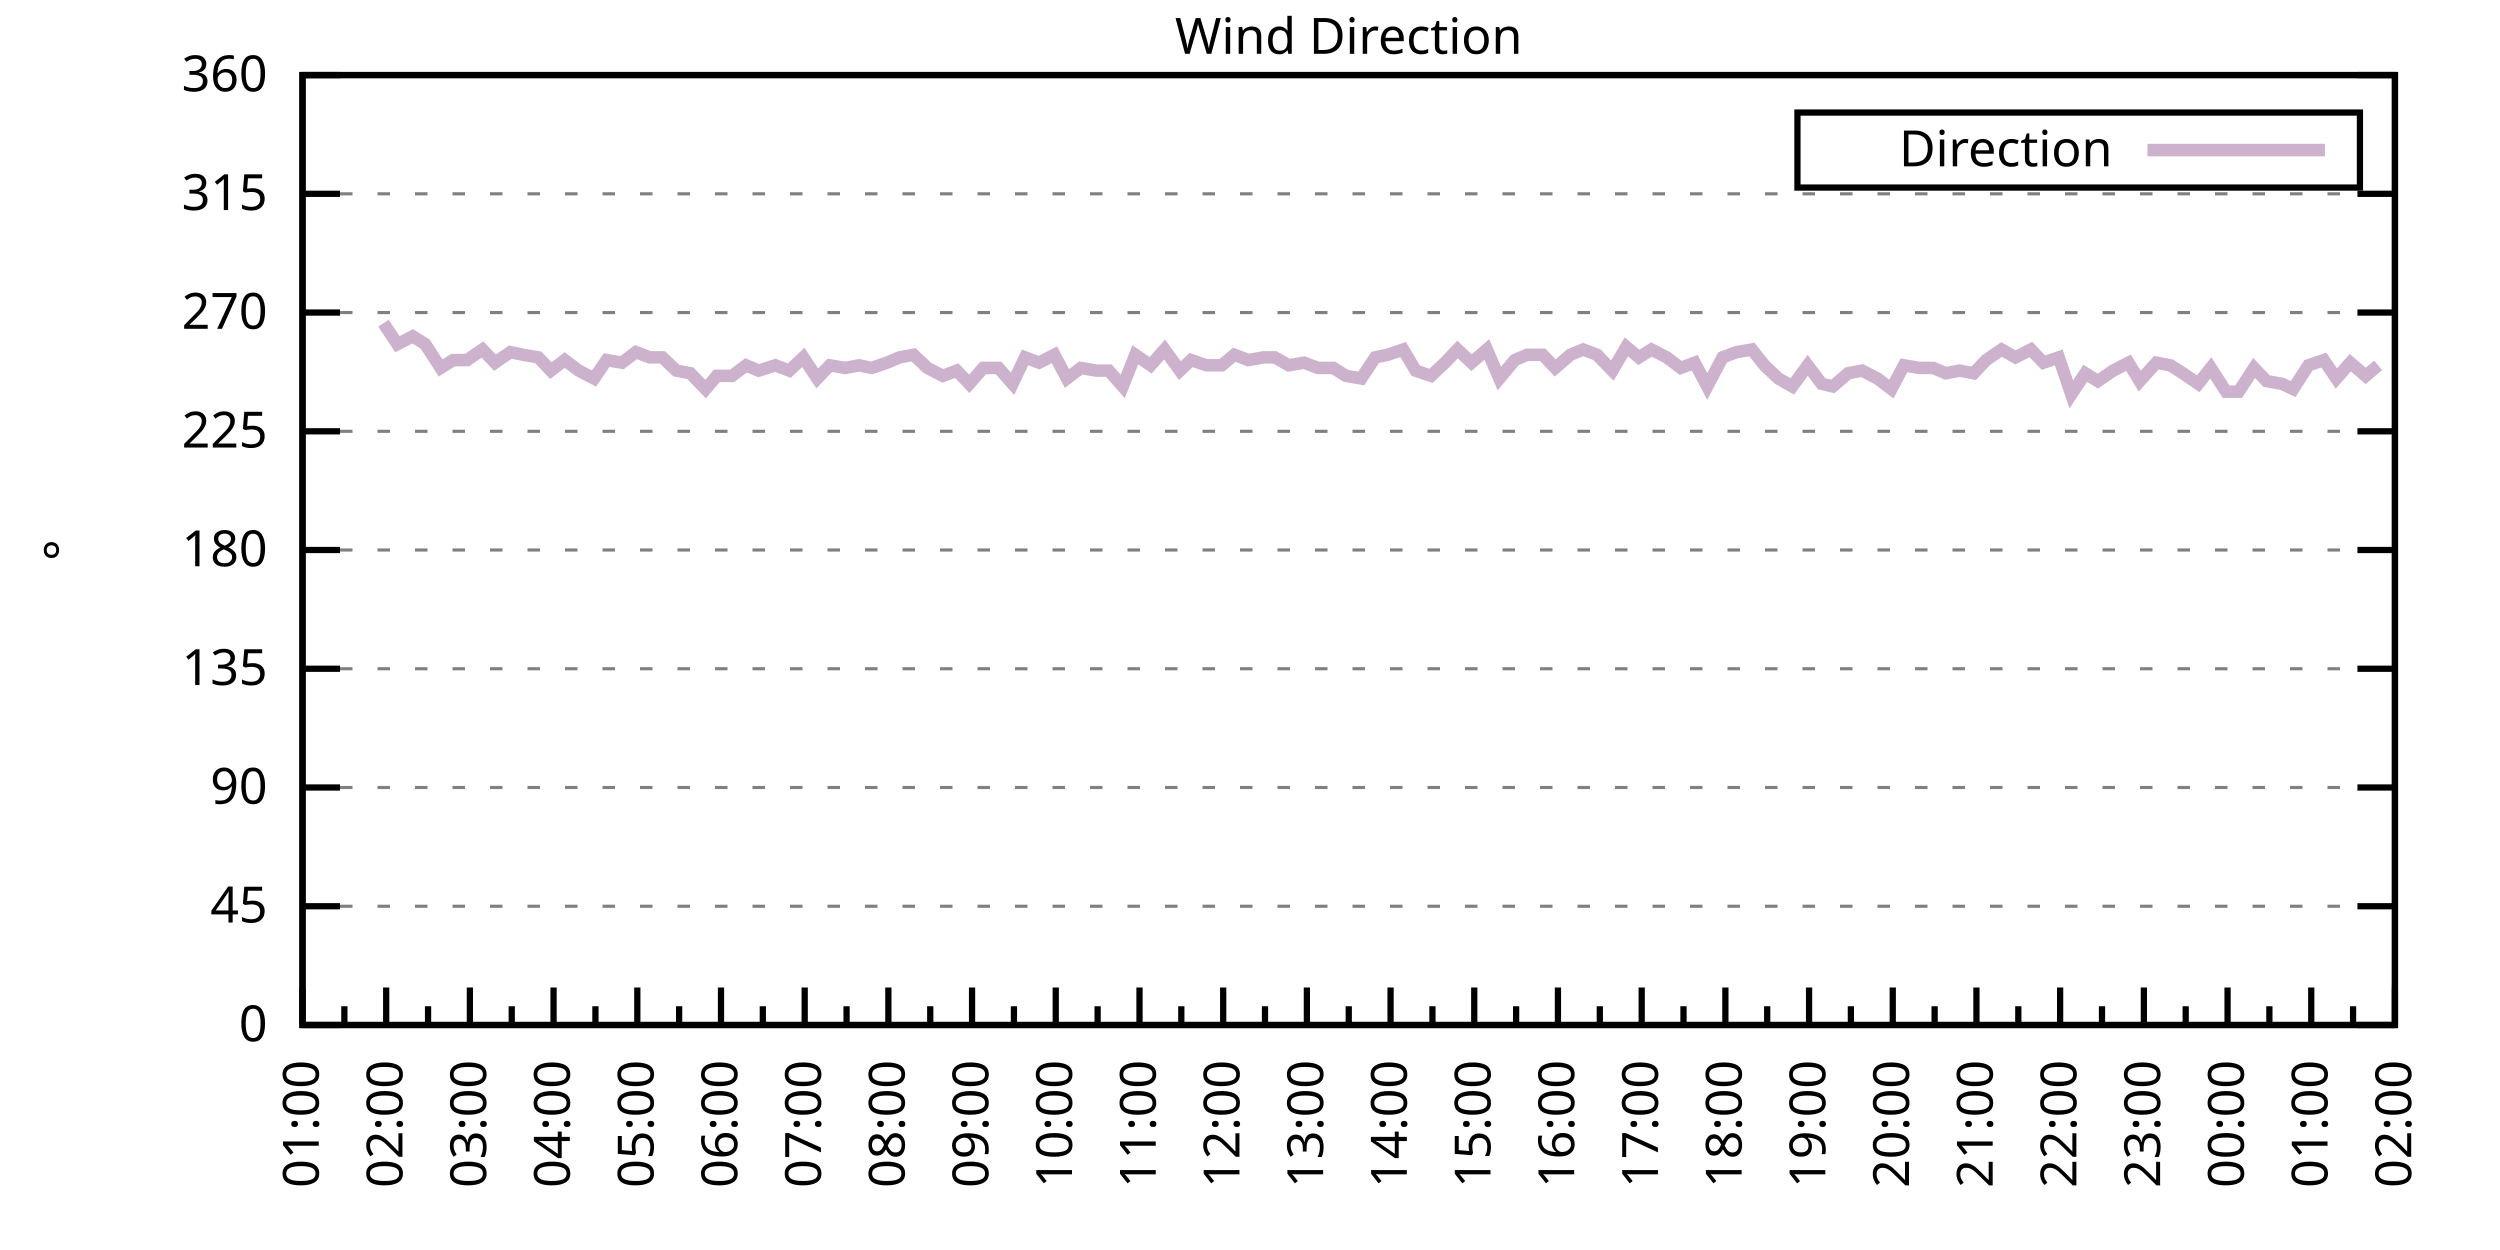
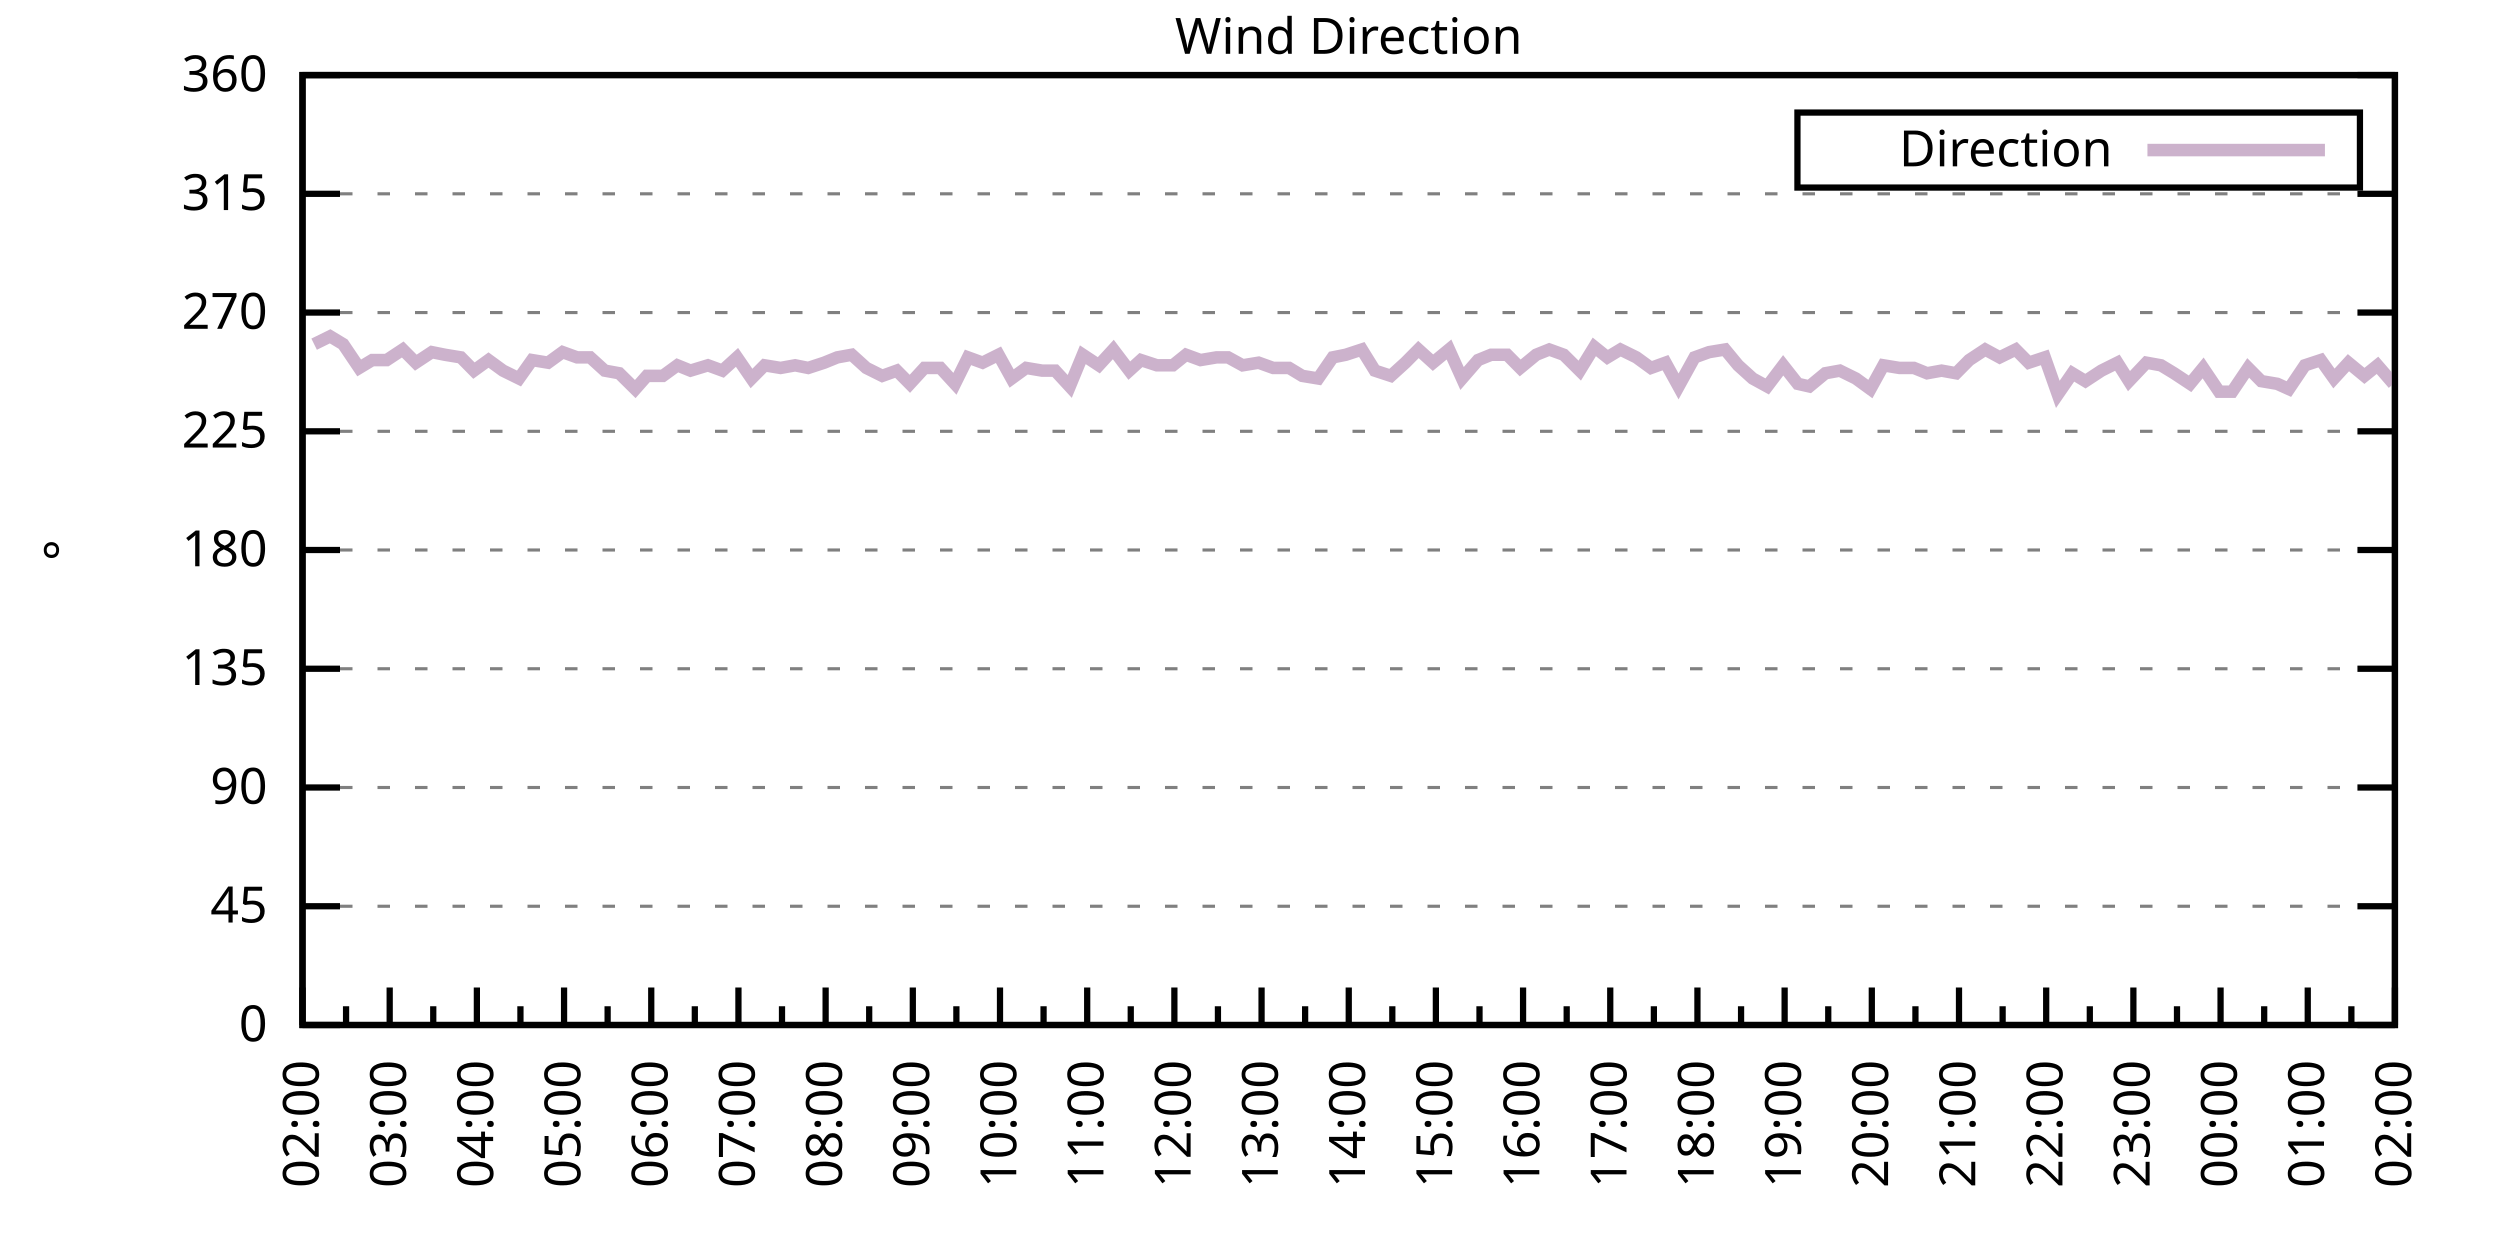
<svg xmlns="http://www.w3.org/2000/svg" xmlns:xlink="http://www.w3.org/1999/xlink" width="400" height="200" viewBox="0 0 400 200">
  <g id="gnuplot_canvas">
    <rect x="0" y="0" width="400" height="200" fill="none" />
    <defs>
      <circle id="gpDot" r="0.5" stroke-width="0.5" stroke="currentColor" />
      <path id="gpPt0" stroke-width="0.333" stroke="currentColor" d="M-1,0 h2 M0,-1 v2" />
      <path id="gpPt1" stroke-width="0.333" stroke="currentColor" d="M-1,-1 L1,1 M1,-1 L-1,1" />
      <path id="gpPt2" stroke-width="0.333" stroke="currentColor" d="M-1,0 L1,0 M0,-1 L0,1 M-1,-1 L1,1 M-1,1 L1,-1" />
      <rect id="gpPt3" stroke-width="0.333" stroke="currentColor" x="-1" y="-1" width="2" height="2" />
      <rect id="gpPt4" stroke-width="0.333" stroke="currentColor" fill="currentColor" x="-1" y="-1" width="2" height="2" />
      <circle id="gpPt5" stroke-width="0.333" stroke="currentColor" cx="0" cy="0" r="1" />
      <use xlink:href="#gpPt5" id="gpPt6" fill="currentColor" stroke="none" />
      <path id="gpPt7" stroke-width="0.333" stroke="currentColor" d="M0,-1.33 L-1.33,0.67 L1.33,0.67 z" />
      <use xlink:href="#gpPt7" id="gpPt8" fill="currentColor" stroke="none" />
      <use xlink:href="#gpPt7" id="gpPt9" stroke="currentColor" transform="rotate(180)" />
      <use xlink:href="#gpPt9" id="gpPt10" fill="currentColor" stroke="none" />
      <use xlink:href="#gpPt3" id="gpPt11" stroke="currentColor" transform="rotate(45)" />
      <use xlink:href="#gpPt11" id="gpPt12" fill="currentColor" stroke="none" />
      <path id="gpPt13" stroke-width="0.333" stroke="currentColor" d="M0,1.330 L1.265,0.411 L0.782,-1.067 L-0.782,-1.076 L-1.265,0.411 z" />
      <use xlink:href="#gpPt13" id="gpPt14" fill="currentColor" stroke="none" />
      <filter id="textbox" filterUnits="objectBoundingBox" x="0" y="0" height="1" width="1">
        <feFlood flood-color="white" flood-opacity="1" result="bgnd" />
        <feComposite in="SourceGraphic" in2="bgnd" operator="atop" />
      </filter>
      <filter id="greybox" filterUnits="objectBoundingBox" x="0" y="0" height="1" width="1">
        <feFlood flood-color="lightgrey" flood-opacity="1" result="grey" />
        <feComposite in="SourceGraphic" in2="grey" operator="atop" />
      </filter>
    </defs>
    <g fill="none" color="white" stroke="currentColor" stroke-width="1.00" stroke-linecap="butt" stroke-linejoin="miter">
</g>
    <g fill="none" color="black" stroke="currentColor" stroke-width="1.00" stroke-linecap="butt" stroke-linejoin="miter">
      <g stroke="none" shape-rendering="crispEdges">
        <polygon fill="rgb(255, 255, 255)" points="48.40,164.00 383.18,164.00 383.18,12.02 48.40,12.02 " />
      </g>
    </g>
    <g fill="none" color="black" stroke="currentColor" stroke-width="1.00" stroke-linecap="butt" stroke-linejoin="miter">
</g>
    <g fill="none" color="black" stroke="black" stroke-width="0.50" stroke-linecap="butt" stroke-linejoin="miter">
</g>
    <g fill="none" color="gray" stroke="currentColor" stroke-width="0.50" stroke-linecap="butt" stroke-linejoin="miter">
      <path stroke="gray" stroke-dasharray="2,4" class="gridline" d="M48.40,164.00 L383.19,164.00  " />
    </g>
    <g fill="none" color="gray" stroke="gray" stroke-width="1.00" stroke-linecap="butt" stroke-linejoin="miter">
</g>
    <g fill="none" color="black" stroke="currentColor" stroke-width="1.00" stroke-linecap="butt" stroke-linejoin="miter">
      <path stroke="black" d="M48.40,164.00 L54.40,164.00 M383.19,164.00 L377.19,164.00  " />
      <g transform="translate(42.80,166.60)" stroke="none" fill="black" font-family="Sans" font-size="8.00" text-anchor="end">
        <text>
          <tspan font-family="Sans"> 0</tspan>
        </text>
      </g>
    </g>
    <g fill="none" color="black" stroke="currentColor" stroke-width="1.00" stroke-linecap="butt" stroke-linejoin="miter">
</g>
    <g fill="none" color="black" stroke="black" stroke-width="0.50" stroke-linecap="butt" stroke-linejoin="miter">
</g>
    <g fill="none" color="gray" stroke="currentColor" stroke-width="0.50" stroke-linecap="butt" stroke-linejoin="miter">
      <path stroke="gray" stroke-dasharray="2,4" class="gridline" d="M48.40,145.00 L383.19,145.00  " />
    </g>
    <g fill="none" color="gray" stroke="gray" stroke-width="1.00" stroke-linecap="butt" stroke-linejoin="miter">
</g>
    <g fill="none" color="black" stroke="currentColor" stroke-width="1.00" stroke-linecap="butt" stroke-linejoin="miter">
      <path stroke="black" d="M48.40,145.00 L54.40,145.00 M383.19,145.00 L377.19,145.00  " />
      <g transform="translate(42.80,147.60)" stroke="none" fill="black" font-family="Sans" font-size="8.00" text-anchor="end">
        <text>
          <tspan font-family="Sans"> 45</tspan>
        </text>
      </g>
    </g>
    <g fill="none" color="black" stroke="currentColor" stroke-width="1.00" stroke-linecap="butt" stroke-linejoin="miter">
</g>
    <g fill="none" color="black" stroke="black" stroke-width="0.50" stroke-linecap="butt" stroke-linejoin="miter">
</g>
    <g fill="none" color="gray" stroke="currentColor" stroke-width="0.50" stroke-linecap="butt" stroke-linejoin="miter">
      <path stroke="gray" stroke-dasharray="2,4" class="gridline" d="M48.40,126.00 L383.19,126.00  " />
    </g>
    <g fill="none" color="gray" stroke="gray" stroke-width="1.00" stroke-linecap="butt" stroke-linejoin="miter">
</g>
    <g fill="none" color="black" stroke="currentColor" stroke-width="1.00" stroke-linecap="butt" stroke-linejoin="miter">
      <path stroke="black" d="M48.40,126.00 L54.40,126.00 M383.19,126.00 L377.19,126.00  " />
      <g transform="translate(42.80,128.60)" stroke="none" fill="black" font-family="Sans" font-size="8.00" text-anchor="end">
        <text>
          <tspan font-family="Sans"> 90</tspan>
        </text>
      </g>
    </g>
    <g fill="none" color="black" stroke="currentColor" stroke-width="1.00" stroke-linecap="butt" stroke-linejoin="miter">
</g>
    <g fill="none" color="black" stroke="black" stroke-width="0.50" stroke-linecap="butt" stroke-linejoin="miter">
</g>
    <g fill="none" color="gray" stroke="currentColor" stroke-width="0.50" stroke-linecap="butt" stroke-linejoin="miter">
      <path stroke="gray" stroke-dasharray="2,4" class="gridline" d="M48.40,107.00 L383.19,107.00  " />
    </g>
    <g fill="none" color="gray" stroke="gray" stroke-width="1.00" stroke-linecap="butt" stroke-linejoin="miter">
</g>
    <g fill="none" color="black" stroke="currentColor" stroke-width="1.00" stroke-linecap="butt" stroke-linejoin="miter">
      <path stroke="black" d="M48.40,107.00 L54.40,107.00 M383.19,107.00 L377.19,107.00  " />
      <g transform="translate(42.80,109.60)" stroke="none" fill="black" font-family="Sans" font-size="8.00" text-anchor="end">
        <text>
          <tspan font-family="Sans"> 135</tspan>
        </text>
      </g>
    </g>
    <g fill="none" color="black" stroke="currentColor" stroke-width="1.00" stroke-linecap="butt" stroke-linejoin="miter">
</g>
    <g fill="none" color="black" stroke="black" stroke-width="0.50" stroke-linecap="butt" stroke-linejoin="miter">
</g>
    <g fill="none" color="gray" stroke="currentColor" stroke-width="0.50" stroke-linecap="butt" stroke-linejoin="miter">
      <path stroke="gray" stroke-dasharray="2,4" class="gridline" d="M48.40,88.00 L383.19,88.00  " />
    </g>
    <g fill="none" color="gray" stroke="gray" stroke-width="1.00" stroke-linecap="butt" stroke-linejoin="miter">
</g>
    <g fill="none" color="black" stroke="currentColor" stroke-width="1.00" stroke-linecap="butt" stroke-linejoin="miter">
      <path stroke="black" d="M48.40,88.00 L54.40,88.00 M383.19,88.00 L377.19,88.00  " />
      <g transform="translate(42.80,90.60)" stroke="none" fill="black" font-family="Sans" font-size="8.00" text-anchor="end">
        <text>
          <tspan font-family="Sans"> 180</tspan>
        </text>
      </g>
    </g>
    <g fill="none" color="black" stroke="currentColor" stroke-width="1.00" stroke-linecap="butt" stroke-linejoin="miter">
</g>
    <g fill="none" color="black" stroke="black" stroke-width="0.50" stroke-linecap="butt" stroke-linejoin="miter">
</g>
    <g fill="none" color="gray" stroke="currentColor" stroke-width="0.50" stroke-linecap="butt" stroke-linejoin="miter">
      <path stroke="gray" stroke-dasharray="2,4" class="gridline" d="M48.40,69.01 L383.19,69.01  " />
    </g>
    <g fill="none" color="gray" stroke="gray" stroke-width="1.00" stroke-linecap="butt" stroke-linejoin="miter">
</g>
    <g fill="none" color="black" stroke="currentColor" stroke-width="1.00" stroke-linecap="butt" stroke-linejoin="miter">
      <path stroke="black" d="M48.40,69.01 L54.40,69.01 M383.19,69.01 L377.19,69.01  " />
      <g transform="translate(42.80,71.61)" stroke="none" fill="black" font-family="Sans" font-size="8.00" text-anchor="end">
        <text>
          <tspan font-family="Sans"> 225</tspan>
        </text>
      </g>
    </g>
    <g fill="none" color="black" stroke="currentColor" stroke-width="1.00" stroke-linecap="butt" stroke-linejoin="miter">
</g>
    <g fill="none" color="black" stroke="black" stroke-width="0.50" stroke-linecap="butt" stroke-linejoin="miter">
</g>
    <g fill="none" color="gray" stroke="currentColor" stroke-width="0.50" stroke-linecap="butt" stroke-linejoin="miter">
      <path stroke="gray" stroke-dasharray="2,4" class="gridline" d="M48.40,50.01 L383.19,50.01  " />
    </g>
    <g fill="none" color="gray" stroke="gray" stroke-width="1.00" stroke-linecap="butt" stroke-linejoin="miter">
</g>
    <g fill="none" color="black" stroke="currentColor" stroke-width="1.00" stroke-linecap="butt" stroke-linejoin="miter">
      <path stroke="black" d="M48.40,50.01 L54.40,50.01 M383.19,50.01 L377.19,50.01  " />
      <g transform="translate(42.80,52.61)" stroke="none" fill="black" font-family="Sans" font-size="8.00" text-anchor="end">
        <text>
          <tspan font-family="Sans"> 270</tspan>
        </text>
      </g>
    </g>
    <g fill="none" color="black" stroke="currentColor" stroke-width="1.00" stroke-linecap="butt" stroke-linejoin="miter">
</g>
    <g fill="none" color="black" stroke="black" stroke-width="0.50" stroke-linecap="butt" stroke-linejoin="miter">
</g>
    <g fill="none" color="gray" stroke="currentColor" stroke-width="0.50" stroke-linecap="butt" stroke-linejoin="miter">
      <path stroke="gray" stroke-dasharray="2,4" class="gridline" d="M48.40,31.01 L383.19,31.01  " />
    </g>
    <g fill="none" color="gray" stroke="gray" stroke-width="1.00" stroke-linecap="butt" stroke-linejoin="miter">
</g>
    <g fill="none" color="black" stroke="currentColor" stroke-width="1.00" stroke-linecap="butt" stroke-linejoin="miter">
      <path stroke="black" d="M48.40,31.01 L54.40,31.01 M383.19,31.01 L377.19,31.01  " />
      <g transform="translate(42.80,33.61)" stroke="none" fill="black" font-family="Sans" font-size="8.00" text-anchor="end">
        <text>
          <tspan font-family="Sans"> 315</tspan>
        </text>
      </g>
    </g>
    <g fill="none" color="black" stroke="currentColor" stroke-width="1.00" stroke-linecap="butt" stroke-linejoin="miter">
</g>
    <g fill="none" color="black" stroke="black" stroke-width="0.50" stroke-linecap="butt" stroke-linejoin="miter">
</g>
    <g fill="none" color="gray" stroke="currentColor" stroke-width="0.50" stroke-linecap="butt" stroke-linejoin="miter">
      <path stroke="gray" stroke-dasharray="2,4" class="gridline" d="M48.40,12.01 L383.19,12.01  " />
    </g>
    <g fill="none" color="gray" stroke="gray" stroke-width="1.00" stroke-linecap="butt" stroke-linejoin="miter">
</g>
    <g fill="none" color="black" stroke="currentColor" stroke-width="1.00" stroke-linecap="butt" stroke-linejoin="miter">
      <path stroke="black" d="M48.40,12.01 L54.40,12.01 M383.19,12.01 L377.19,12.01  " />
      <g transform="translate(42.80,14.61)" stroke="none" fill="black" font-family="Sans" font-size="8.00" text-anchor="end">
        <text>
          <tspan font-family="Sans"> 360</tspan>
        </text>
      </g>
    </g>
    <g fill="none" color="black" stroke="currentColor" stroke-width="1.00" stroke-linecap="butt" stroke-linejoin="miter">
      <path stroke="black" d="M48.40,164.00 L48.40,158.00  " />
      <g transform="translate(51.00,169.60) rotate(270)" stroke="none" fill="black" font-family="Sans" font-size="8.00" text-anchor="end">
        <text>
+           <tspan font-family="Sans">02:00</tspan>
+         </text>
+       </g>
+     </g>
+     <g fill="none" color="black" stroke="currentColor" stroke-width="1.00" stroke-linecap="butt" stroke-linejoin="miter">
+       <path stroke="black" d="M55.37,164.00 L55.37,161.00 M62.35,164.00 L62.35,158.00  " />
+       <g transform="translate(64.95,169.60) rotate(270)" stroke="none" fill="black" font-family="Sans" font-size="8.00" text-anchor="end">
+         <text>
+           <tspan font-family="Sans">03:00</tspan>
+         </text>
+       </g>
+     </g>
+     <g fill="none" color="black" stroke="currentColor" stroke-width="1.00" stroke-linecap="butt" stroke-linejoin="miter">
+       <path stroke="black" d="M69.32,164.00 L69.32,161.00 M76.30,164.00 L76.30,158.00  " />
+       <g transform="translate(78.90,169.60) rotate(270)" stroke="none" fill="black" font-family="Sans" font-size="8.00" text-anchor="end">
+         <text>
+           <tspan font-family="Sans">04:00</tspan>
+         </text>
+       </g>
+     </g>
+     <g fill="none" color="black" stroke="currentColor" stroke-width="1.00" stroke-linecap="butt" stroke-linejoin="miter">
+       <path stroke="black" d="M83.27,164.00 L83.27,161.00 M90.25,164.00 L90.25,158.00  " />
+       <g transform="translate(92.85,169.60) rotate(270)" stroke="none" fill="black" font-family="Sans" font-size="8.00" text-anchor="end">
+         <text>
+           <tspan font-family="Sans">05:00</tspan>
+         </text>
+       </g>
+     </g>
+     <g fill="none" color="black" stroke="currentColor" stroke-width="1.00" stroke-linecap="butt" stroke-linejoin="miter">
+       <path stroke="black" d="M97.22,164.00 L97.22,161.00 M104.20,164.00 L104.20,158.00  " />
+       <g transform="translate(106.80,169.60) rotate(270)" stroke="none" fill="black" font-family="Sans" font-size="8.00" text-anchor="end">
+         <text>
+           <tspan font-family="Sans">06:00</tspan>
+         </text>
+       </g>
+     </g>
+     <g fill="none" color="black" stroke="currentColor" stroke-width="1.00" stroke-linecap="butt" stroke-linejoin="miter">
+       <path stroke="black" d="M111.17,164.00 L111.17,161.00 M118.15,164.00 L118.15,158.00  " />
+       <g transform="translate(120.75,169.60) rotate(270)" stroke="none" fill="black" font-family="Sans" font-size="8.00" text-anchor="end">
+         <text>
+           <tspan font-family="Sans">07:00</tspan>
+         </text>
+       </g>
+     </g>
+     <g fill="none" color="black" stroke="currentColor" stroke-width="1.00" stroke-linecap="butt" stroke-linejoin="miter">
+       <path stroke="black" d="M125.12,164.00 L125.12,161.00 M132.10,164.00 L132.10,158.00  " />
+       <g transform="translate(134.70,169.60) rotate(270)" stroke="none" fill="black" font-family="Sans" font-size="8.00" text-anchor="end">
+         <text>
+           <tspan font-family="Sans">08:00</tspan>
+         </text>
+       </g>
+     </g>
+     <g fill="none" color="black" stroke="currentColor" stroke-width="1.00" stroke-linecap="butt" stroke-linejoin="miter">
+       <path stroke="black" d="M139.07,164.00 L139.07,161.00 M146.05,164.00 L146.05,158.00  " />
+       <g transform="translate(148.65,169.60) rotate(270)" stroke="none" fill="black" font-family="Sans" font-size="8.00" text-anchor="end">
+         <text>
+           <tspan font-family="Sans">09:00</tspan>
+         </text>
+       </g>
+     </g>
+     <g fill="none" color="black" stroke="currentColor" stroke-width="1.00" stroke-linecap="butt" stroke-linejoin="miter">
+       <path stroke="black" d="M153.02,164.00 L153.02,161.00 M160.00,164.00 L160.00,158.00  " />
+       <g transform="translate(162.60,169.60) rotate(270)" stroke="none" fill="black" font-family="Sans" font-size="8.00" text-anchor="end">
+         <text>
+           <tspan font-family="Sans">10:00</tspan>
+         </text>
+       </g>
+     </g>
+     <g fill="none" color="black" stroke="currentColor" stroke-width="1.00" stroke-linecap="butt" stroke-linejoin="miter">
+       <path stroke="black" d="M166.97,164.00 L166.97,161.00 M173.95,164.00 L173.95,158.00  " />
+       <g transform="translate(176.55,169.60) rotate(270)" stroke="none" fill="black" font-family="Sans" font-size="8.00" text-anchor="end">
+         <text>
+           <tspan font-family="Sans">11:00</tspan>
+         </text>
+       </g>
+     </g>
+     <g fill="none" color="black" stroke="currentColor" stroke-width="1.00" stroke-linecap="butt" stroke-linejoin="miter">
+       <path stroke="black" d="M180.92,164.00 L180.92,161.00 M187.90,164.00 L187.90,158.00  " />
+       <g transform="translate(190.50,169.60) rotate(270)" stroke="none" fill="black" font-family="Sans" font-size="8.00" text-anchor="end">
+         <text>
+           <tspan font-family="Sans">12:00</tspan>
+         </text>
+       </g>
+     </g>
+     <g fill="none" color="black" stroke="currentColor" stroke-width="1.00" stroke-linecap="butt" stroke-linejoin="miter">
+       <path stroke="black" d="M194.87,164.00 L194.87,161.00 M201.85,164.00 L201.85,158.00  " />
+       <g transform="translate(204.45,169.60) rotate(270)" stroke="none" fill="black" font-family="Sans" font-size="8.00" text-anchor="end">
+         <text>
+           <tspan font-family="Sans">13:00</tspan>
+         </text>
+       </g>
+     </g>
+     <g fill="none" color="black" stroke="currentColor" stroke-width="1.00" stroke-linecap="butt" stroke-linejoin="miter">
+       <path stroke="black" d="M208.82,164.00 L208.82,161.00 M215.80,164.00 L215.80,158.00  " />
+       <g transform="translate(218.40,169.60) rotate(270)" stroke="none" fill="black" font-family="Sans" font-size="8.00" text-anchor="end">
+         <text>
+           <tspan font-family="Sans">14:00</tspan>
+         </text>
+       </g>
+     </g>
+     <g fill="none" color="black" stroke="currentColor" stroke-width="1.00" stroke-linecap="butt" stroke-linejoin="miter">
+       <path stroke="black" d="M222.77,164.00 L222.77,161.00 M229.74,164.00 L229.74,158.00  " />
+       <g transform="translate(232.34,169.60) rotate(270)" stroke="none" fill="black" font-family="Sans" font-size="8.00" text-anchor="end">
+         <text>
+           <tspan font-family="Sans">15:00</tspan>
+         </text>
+       </g>
+     </g>
+     <g fill="none" color="black" stroke="currentColor" stroke-width="1.00" stroke-linecap="butt" stroke-linejoin="miter">
+       <path stroke="black" d="M236.72,164.00 L236.72,161.00 M243.69,164.00 L243.69,158.00  " />
+       <g transform="translate(246.29,169.60) rotate(270)" stroke="none" fill="black" font-family="Sans" font-size="8.00" text-anchor="end">
+         <text>
+           <tspan font-family="Sans">16:00</tspan>
+         </text>
+       </g>
+     </g>
+     <g fill="none" color="black" stroke="currentColor" stroke-width="1.00" stroke-linecap="butt" stroke-linejoin="miter">
+       <path stroke="black" d="M250.67,164.00 L250.67,161.00 M257.64,164.00 L257.64,158.00  " />
+       <g transform="translate(260.24,169.60) rotate(270)" stroke="none" fill="black" font-family="Sans" font-size="8.00" text-anchor="end">
+         <text>
+           <tspan font-family="Sans">17:00</tspan>
+         </text>
+       </g>
+     </g>
+     <g fill="none" color="black" stroke="currentColor" stroke-width="1.00" stroke-linecap="butt" stroke-linejoin="miter">
+       <path stroke="black" d="M264.62,164.00 L264.62,161.00 M271.59,164.00 L271.59,158.00  " />
+       <g transform="translate(274.19,169.60) rotate(270)" stroke="none" fill="black" font-family="Sans" font-size="8.00" text-anchor="end">
+         <text>
+           <tspan font-family="Sans">18:00</tspan>
+         </text>
+       </g>
+     </g>
+     <g fill="none" color="black" stroke="currentColor" stroke-width="1.00" stroke-linecap="butt" stroke-linejoin="miter">
+       <path stroke="black" d="M278.57,164.00 L278.57,161.00 M285.54,164.00 L285.54,158.00  " />
+       <g transform="translate(288.14,169.60) rotate(270)" stroke="none" fill="black" font-family="Sans" font-size="8.00" text-anchor="end">
+         <text>
+           <tspan font-family="Sans">19:00</tspan>
+         </text>
+       </g>
+     </g>
+     <g fill="none" color="black" stroke="currentColor" stroke-width="1.00" stroke-linecap="butt" stroke-linejoin="miter">
+       <path stroke="black" d="M292.52,164.00 L292.52,161.00 M299.49,164.00 L299.49,158.00  " />
+       <g transform="translate(302.09,169.60) rotate(270)" stroke="none" fill="black" font-family="Sans" font-size="8.00" text-anchor="end">
+         <text>
+           <tspan font-family="Sans">20:00</tspan>
+         </text>
+       </g>
+     </g>
+     <g fill="none" color="black" stroke="currentColor" stroke-width="1.00" stroke-linecap="butt" stroke-linejoin="miter">
+       <path stroke="black" d="M306.47,164.00 L306.47,161.00 M313.44,164.00 L313.44,158.00  " />
+       <g transform="translate(316.04,169.60) rotate(270)" stroke="none" fill="black" font-family="Sans" font-size="8.00" text-anchor="end">
+         <text>
+           <tspan font-family="Sans">21:00</tspan>
+         </text>
+       </g>
+     </g>
+     <g fill="none" color="black" stroke="currentColor" stroke-width="1.00" stroke-linecap="butt" stroke-linejoin="miter">
+       <path stroke="black" d="M320.42,164.00 L320.42,161.00 M327.39,164.00 L327.39,158.00  " />
+       <g transform="translate(329.99,169.60) rotate(270)" stroke="none" fill="black" font-family="Sans" font-size="8.00" text-anchor="end">
+         <text>
+           <tspan font-family="Sans">22:00</tspan>
+         </text>
+       </g>
+     </g>
+     <g fill="none" color="black" stroke="currentColor" stroke-width="1.00" stroke-linecap="butt" stroke-linejoin="miter">
+       <path stroke="black" d="M334.37,164.00 L334.37,161.00 M341.34,164.00 L341.34,158.00  " />
+       <g transform="translate(343.94,169.60) rotate(270)" stroke="none" fill="black" font-family="Sans" font-size="8.00" text-anchor="end">
+         <text>
+           <tspan font-family="Sans">23:00</tspan>
+         </text>
+       </g>
+     </g>
+     <g fill="none" color="black" stroke="currentColor" stroke-width="1.00" stroke-linecap="butt" stroke-linejoin="miter">
+       <path stroke="black" d="M348.32,164.00 L348.32,161.00 M355.29,164.00 L355.29,158.00  " />
+       <g transform="translate(357.89,169.60) rotate(270)" stroke="none" fill="black" font-family="Sans" font-size="8.00" text-anchor="end">
+         <text>
+           <tspan font-family="Sans">00:00</tspan>
+         </text>
+       </g>
+     </g>
+     <g fill="none" color="black" stroke="currentColor" stroke-width="1.00" stroke-linecap="butt" stroke-linejoin="miter">
+       <path stroke="black" d="M362.27,164.00 L362.27,161.00 M369.24,164.00 L369.24,158.00  " />
+       <g transform="translate(371.84,169.60) rotate(270)" stroke="none" fill="black" font-family="Sans" font-size="8.00" text-anchor="end">
+         <text>
          <tspan font-family="Sans">01:00</tspan>
        </text>
      </g>
    </g>
    <g fill="none" color="black" stroke="currentColor" stroke-width="1.00" stroke-linecap="butt" stroke-linejoin="miter">
-       <path stroke="black" d="M55.10,164.00 L55.10,161.00 M61.79,164.00 L61.79,158.00  " />
-       <g transform="translate(64.39,169.60) rotate(270)" stroke="none" fill="black" font-family="Sans" font-size="8.00" text-anchor="end">
-         <text>
-           <tspan font-family="Sans">02:00</tspan>
-         </text>
-       </g>
-     </g>
-     <g fill="none" color="black" stroke="currentColor" stroke-width="1.00" stroke-linecap="butt" stroke-linejoin="miter">
-       <path stroke="black" d="M68.49,164.00 L68.49,161.00 M75.18,164.00 L75.18,158.00  " />
-       <g transform="translate(77.78,169.60) rotate(270)" stroke="none" fill="black" font-family="Sans" font-size="8.00" text-anchor="end">
-         <text>
-           <tspan font-family="Sans">03:00</tspan>
-         </text>
-       </g>
-     </g>
-     <g fill="none" color="black" stroke="currentColor" stroke-width="1.00" stroke-linecap="butt" stroke-linejoin="miter">
-       <path stroke="black" d="M81.88,164.00 L81.88,161.00 M88.57,164.00 L88.57,158.00  " />
-       <g transform="translate(91.17,169.60) rotate(270)" stroke="none" fill="black" font-family="Sans" font-size="8.00" text-anchor="end">
-         <text>
-           <tspan font-family="Sans">04:00</tspan>
-         </text>
-       </g>
-     </g>
-     <g fill="none" color="black" stroke="currentColor" stroke-width="1.00" stroke-linecap="butt" stroke-linejoin="miter">
-       <path stroke="black" d="M95.27,164.00 L95.27,161.00 M101.97,164.00 L101.97,158.00  " />
-       <g transform="translate(104.57,169.60) rotate(270)" stroke="none" fill="black" font-family="Sans" font-size="8.00" text-anchor="end">
-         <text>
-           <tspan font-family="Sans">05:00</tspan>
-         </text>
-       </g>
-     </g>
-     <g fill="none" color="black" stroke="currentColor" stroke-width="1.00" stroke-linecap="butt" stroke-linejoin="miter">
-       <path stroke="black" d="M108.66,164.00 L108.66,161.00 M115.36,164.00 L115.36,158.00  " />
-       <g transform="translate(117.96,169.60) rotate(270)" stroke="none" fill="black" font-family="Sans" font-size="8.00" text-anchor="end">
-         <text>
-           <tspan font-family="Sans">06:00</tspan>
-         </text>
-       </g>
-     </g>
-     <g fill="none" color="black" stroke="currentColor" stroke-width="1.00" stroke-linecap="butt" stroke-linejoin="miter">
-       <path stroke="black" d="M122.05,164.00 L122.05,161.00 M128.75,164.00 L128.75,158.00  " />
-       <g transform="translate(131.35,169.60) rotate(270)" stroke="none" fill="black" font-family="Sans" font-size="8.00" text-anchor="end">
-         <text>
-           <tspan font-family="Sans">07:00</tspan>
-         </text>
-       </g>
-     </g>
-     <g fill="none" color="black" stroke="currentColor" stroke-width="1.00" stroke-linecap="butt" stroke-linejoin="miter">
-       <path stroke="black" d="M135.45,164.00 L135.45,161.00 M142.14,164.00 L142.14,158.00  " />
-       <g transform="translate(144.74,169.60) rotate(270)" stroke="none" fill="black" font-family="Sans" font-size="8.00" text-anchor="end">
-         <text>
-           <tspan font-family="Sans">08:00</tspan>
-         </text>
-       </g>
-     </g>
-     <g fill="none" color="black" stroke="currentColor" stroke-width="1.00" stroke-linecap="butt" stroke-linejoin="miter">
-       <path stroke="black" d="M148.84,164.00 L148.84,161.00 M155.53,164.00 L155.53,158.00  " />
-       <g transform="translate(158.13,169.60) rotate(270)" stroke="none" fill="black" font-family="Sans" font-size="8.00" text-anchor="end">
-         <text>
-           <tspan font-family="Sans">09:00</tspan>
-         </text>
-       </g>
-     </g>
-     <g fill="none" color="black" stroke="currentColor" stroke-width="1.00" stroke-linecap="butt" stroke-linejoin="miter">
-       <path stroke="black" d="M162.23,164.00 L162.23,161.00 M168.92,164.00 L168.92,158.00  " />
-       <g transform="translate(171.52,169.60) rotate(270)" stroke="none" fill="black" font-family="Sans" font-size="8.00" text-anchor="end">
-         <text>
-           <tspan font-family="Sans">10:00</tspan>
-         </text>
-       </g>
-     </g>
-     <g fill="none" color="black" stroke="currentColor" stroke-width="1.00" stroke-linecap="butt" stroke-linejoin="miter">
-       <path stroke="black" d="M175.62,164.00 L175.62,161.00 M182.32,164.00 L182.32,158.00  " />
-       <g transform="translate(184.92,169.60) rotate(270)" stroke="none" fill="black" font-family="Sans" font-size="8.00" text-anchor="end">
-         <text>
-           <tspan font-family="Sans">11:00</tspan>
-         </text>
-       </g>
-     </g>
-     <g fill="none" color="black" stroke="currentColor" stroke-width="1.00" stroke-linecap="butt" stroke-linejoin="miter">
-       <path stroke="black" d="M189.01,164.00 L189.01,161.00 M195.71,164.00 L195.71,158.00  " />
-       <g transform="translate(198.31,169.60) rotate(270)" stroke="none" fill="black" font-family="Sans" font-size="8.00" text-anchor="end">
-         <text>
-           <tspan font-family="Sans">12:00</tspan>
-         </text>
-       </g>
-     </g>
-     <g fill="none" color="black" stroke="currentColor" stroke-width="1.00" stroke-linecap="butt" stroke-linejoin="miter">
-       <path stroke="black" d="M202.40,164.00 L202.40,161.00 M209.10,164.00 L209.10,158.00  " />
-       <g transform="translate(211.70,169.60) rotate(270)" stroke="none" fill="black" font-family="Sans" font-size="8.00" text-anchor="end">
-         <text>
-           <tspan font-family="Sans">13:00</tspan>
-         </text>
-       </g>
-     </g>
-     <g fill="none" color="black" stroke="currentColor" stroke-width="1.00" stroke-linecap="butt" stroke-linejoin="miter">
-       <path stroke="black" d="M215.80,164.00 L215.80,161.00 M222.49,164.00 L222.49,158.00  " />
-       <g transform="translate(225.09,169.60) rotate(270)" stroke="none" fill="black" font-family="Sans" font-size="8.00" text-anchor="end">
-         <text>
-           <tspan font-family="Sans">14:00</tspan>
-         </text>
-       </g>
-     </g>
-     <g fill="none" color="black" stroke="currentColor" stroke-width="1.00" stroke-linecap="butt" stroke-linejoin="miter">
-       <path stroke="black" d="M229.19,164.00 L229.19,161.00 M235.88,164.00 L235.88,158.00  " />
-       <g transform="translate(238.48,169.60) rotate(270)" stroke="none" fill="black" font-family="Sans" font-size="8.00" text-anchor="end">
-         <text>
-           <tspan font-family="Sans">15:00</tspan>
-         </text>
-       </g>
-     </g>
-     <g fill="none" color="black" stroke="currentColor" stroke-width="1.00" stroke-linecap="butt" stroke-linejoin="miter">
-       <path stroke="black" d="M242.58,164.00 L242.58,161.00 M249.27,164.00 L249.27,158.00  " />
-       <g transform="translate(251.87,169.60) rotate(270)" stroke="none" fill="black" font-family="Sans" font-size="8.00" text-anchor="end">
-         <text>
-           <tspan font-family="Sans">16:00</tspan>
-         </text>
-       </g>
-     </g>
-     <g fill="none" color="black" stroke="currentColor" stroke-width="1.00" stroke-linecap="butt" stroke-linejoin="miter">
-       <path stroke="black" d="M255.97,164.00 L255.97,161.00 M262.67,164.00 L262.67,158.00  " />
-       <g transform="translate(265.27,169.60) rotate(270)" stroke="none" fill="black" font-family="Sans" font-size="8.00" text-anchor="end">
-         <text>
-           <tspan font-family="Sans">17:00</tspan>
-         </text>
-       </g>
-     </g>
-     <g fill="none" color="black" stroke="currentColor" stroke-width="1.00" stroke-linecap="butt" stroke-linejoin="miter">
-       <path stroke="black" d="M269.36,164.00 L269.36,161.00 M276.06,164.00 L276.06,158.00  " />
-       <g transform="translate(278.66,169.60) rotate(270)" stroke="none" fill="black" font-family="Sans" font-size="8.00" text-anchor="end">
-         <text>
-           <tspan font-family="Sans">18:00</tspan>
-         </text>
-       </g>
-     </g>
-     <g fill="none" color="black" stroke="currentColor" stroke-width="1.00" stroke-linecap="butt" stroke-linejoin="miter">
-       <path stroke="black" d="M282.75,164.00 L282.75,161.00 M289.45,164.00 L289.45,158.00  " />
-       <g transform="translate(292.05,169.60) rotate(270)" stroke="none" fill="black" font-family="Sans" font-size="8.00" text-anchor="end">
-         <text>
-           <tspan font-family="Sans">19:00</tspan>
-         </text>
-       </g>
-     </g>
-     <g fill="none" color="black" stroke="currentColor" stroke-width="1.00" stroke-linecap="butt" stroke-linejoin="miter">
-       <path stroke="black" d="M296.14,164.00 L296.14,161.00 M302.84,164.00 L302.84,158.00  " />
-       <g transform="translate(305.44,169.60) rotate(270)" stroke="none" fill="black" font-family="Sans" font-size="8.00" text-anchor="end">
-         <text>
-           <tspan font-family="Sans">20:00</tspan>
-         </text>
-       </g>
-     </g>
-     <g fill="none" color="black" stroke="currentColor" stroke-width="1.00" stroke-linecap="butt" stroke-linejoin="miter">
-       <path stroke="black" d="M309.54,164.00 L309.54,161.00 M316.23,164.00 L316.23,158.00  " />
-       <g transform="translate(318.83,169.60) rotate(270)" stroke="none" fill="black" font-family="Sans" font-size="8.00" text-anchor="end">
-         <text>
-           <tspan font-family="Sans">21:00</tspan>
-         </text>
-       </g>
-     </g>
-     <g fill="none" color="black" stroke="currentColor" stroke-width="1.00" stroke-linecap="butt" stroke-linejoin="miter">
-       <path stroke="black" d="M322.93,164.00 L322.93,161.00 M329.62,164.00 L329.62,158.00  " />
-       <g transform="translate(332.22,169.60) rotate(270)" stroke="none" fill="black" font-family="Sans" font-size="8.00" text-anchor="end">
-         <text>
-           <tspan font-family="Sans">22:00</tspan>
-         </text>
-       </g>
-     </g>
-     <g fill="none" color="black" stroke="currentColor" stroke-width="1.00" stroke-linecap="butt" stroke-linejoin="miter">
-       <path stroke="black" d="M336.32,164.00 L336.32,161.00 M343.02,164.00 L343.02,158.00  " />
-       <g transform="translate(345.62,169.60) rotate(270)" stroke="none" fill="black" font-family="Sans" font-size="8.00" text-anchor="end">
-         <text>
-           <tspan font-family="Sans">23:00</tspan>
-         </text>
-       </g>
-     </g>
-     <g fill="none" color="black" stroke="currentColor" stroke-width="1.00" stroke-linecap="butt" stroke-linejoin="miter">
-       <path stroke="black" d="M349.71,164.00 L349.71,161.00 M356.41,164.00 L356.41,158.00  " />
-       <g transform="translate(359.01,169.60) rotate(270)" stroke="none" fill="black" font-family="Sans" font-size="8.00" text-anchor="end">
-         <text>
-           <tspan font-family="Sans">00:00</tspan>
-         </text>
-       </g>
-     </g>
-     <g fill="none" color="black" stroke="currentColor" stroke-width="1.00" stroke-linecap="butt" stroke-linejoin="miter">
-       <path stroke="black" d="M363.10,164.00 L363.10,161.00 M369.80,164.00 L369.80,158.00  " />
-       <g transform="translate(372.40,169.60) rotate(270)" stroke="none" fill="black" font-family="Sans" font-size="8.00" text-anchor="end">
-         <text>
-           <tspan font-family="Sans">01:00</tspan>
-         </text>
-       </g>
-     </g>
-     <g fill="none" color="black" stroke="currentColor" stroke-width="1.00" stroke-linecap="butt" stroke-linejoin="miter">
-       <path stroke="black" d="M376.49,164.00 L376.49,161.00 M383.19,164.00 L383.19,158.00  " />
+       <path stroke="black" d="M376.22,164.00 L376.22,161.00 M383.19,164.00 L383.19,158.00  " />
      <g transform="translate(385.79,169.60) rotate(270)" stroke="none" fill="black" font-family="Sans" font-size="8.00" text-anchor="end">
        <text>
          <tspan font-family="Sans">02:00</tspan>
        </text>
      </g>
    </g>
    <g fill="none" color="black" stroke="currentColor" stroke-width="1.00" stroke-linecap="butt" stroke-linejoin="miter">
</g>
    <g fill="none" color="black" stroke="currentColor" stroke-width="1.00" stroke-linecap="butt" stroke-linejoin="miter">
      <path stroke="black" d="M48.40,12.01 L48.40,164.00 L383.19,164.00 L383.19,12.01 L48.40,12.01 Z  " />
    </g>
    <g fill="none" color="black" stroke="currentColor" stroke-width="1.00" stroke-linecap="butt" stroke-linejoin="miter">
      <g transform="translate(12.80,88.01) rotate(270)" stroke="none" fill="black" font-family="Sans" font-size="8.00" text-anchor="middle">
        <text>
          <tspan font-family="Sans">°</tspan>
        </text>
      </g>
    </g>
    <g fill="none" color="black" stroke="currentColor" stroke-width="1.00" stroke-linecap="butt" stroke-linejoin="miter">
</g>
    <g fill="none" color="black" stroke="currentColor" stroke-width="1.00" stroke-linecap="butt" stroke-linejoin="miter">
      <path stroke="black" d="M287.59,30.01 L287.59,18.01 L377.59,18.01 L377.59,30.01 L287.59,30.01 Z  " />
    </g>
    <g id="Wind_direction_plot_1">
      <g fill="none" color="white" stroke="black" stroke-width="2.00" stroke-linecap="butt" stroke-linejoin="miter">
</g>
      <g fill="none" color="black" stroke="currentColor" stroke-width="2.00" stroke-linecap="butt" stroke-linejoin="miter">
        <g transform="translate(337.99,26.61)" stroke="none" fill="black" font-family="Sans" font-size="8.00" text-anchor="end">
          <text>
            <tspan font-family="Sans">Direction</tspan>
          </text>
        </g>
      </g>
      <g fill="none" color="black" stroke="currentColor" stroke-width="2.00" stroke-linecap="butt" stroke-linejoin="miter">
-         <path stroke="rgb(204, 178, 204)" d="M343.59,24.01 L371.99,24.01 M61.35,51.70 L63.58,55.07 L66.03,53.81 L68.04,55.07 L70.50,58.87 L72.50,57.61   L74.74,57.61 L77.19,55.92 L79.20,58.03 L81.66,56.34 L83.66,56.76 L86.12,57.18 L88.13,59.30 L90.36,57.61   L92.59,59.30 L95.05,60.56 L97.06,57.61 L99.51,58.03 L101.74,56.34 L103.98,57.18 L105.98,57.18 L108.22,59.30   L110.45,59.72 L112.90,62.25 L114.69,60.14 L117.14,60.14 L119.38,58.45 L121.38,59.30 L124.06,58.45 L126.29,59.30   L128.53,57.18 L130.76,60.56 L132.77,58.45 L135.22,58.87 L137.45,58.45 L139.46,58.87 L141.92,58.03 L143.93,57.18   L146.16,56.76 L148.39,58.87 L150.85,60.14 L153.08,59.30 L155.09,61.41 L157.32,58.87 L159.77,58.87 L162.01,61.41   L164.01,57.18 L166.25,58.03 L168.70,56.76 L170.71,60.56 L172.94,58.87 L175.40,59.30 L177.41,59.30 L179.64,61.83   L181.65,56.76 L184.10,58.45 L186.33,55.92 L188.79,59.30 L190.57,57.61 L193.03,58.45 L195.48,58.45 L197.49,56.76   L199.73,57.61 L202.18,57.18 L203.97,57.18 L206.20,58.45 L208.65,58.03 L210.88,58.87 L213.34,58.87 L215.35,60.14   L217.80,60.56 L220.04,57.18 L222.04,56.76 L224.50,55.92 L226.51,59.30 L228.96,60.14 L231.20,58.03 L233.20,55.92   L235.44,58.03 L237.89,55.92 L239.90,60.56 L242.36,57.61 L244.36,56.76 L246.82,56.76 L248.83,58.87 L251.28,56.76   L253.29,55.92 L255.52,56.76 L257.98,59.30 L260.21,55.50 L262.22,57.18 L264.23,55.92 L266.68,57.18 L268.92,58.87   L271.15,58.03 L273.16,61.83 L275.61,57.18 L277.84,56.34 L280.30,55.92 L282.31,58.45 L284.54,60.56 L286.77,61.83   L289.23,58.45 L291.46,61.41 L293.24,61.83 L295.70,59.72 L297.93,59.30 L300.39,60.56 L302.62,62.25 L304.63,58.45   L307.08,58.87 L309.31,58.87 L311.32,59.72 L313.55,59.30 L315.79,59.72 L317.79,57.61 L320.25,55.92 L322.48,57.18   L324.94,55.92 L326.95,58.03 L329.40,57.18 L331.41,63.10 L333.64,59.72 L335.65,60.98 L338.10,59.30 L340.56,58.03   L342.35,60.98 L345.02,58.03 L347.26,58.45 L349.26,59.72 L351.72,61.41 L353.73,58.87 L356.18,62.67 L358.19,62.67   L360.65,58.87 L362.66,60.98 L365.11,61.41 L366.90,62.25 L369.35,58.45 L371.81,57.61 L373.82,60.56 L376.05,58.03   L378.50,60.14 L380.51,58.45  " />
+         <path stroke="rgb(204, 178, 204)" d="M343.59,24.01 L371.99,24.01 M50.26,55.07 L52.82,53.81 L54.91,55.07 L57.47,58.87 L59.56,57.61 L61.88,57.61   L64.44,55.92 L66.53,58.03 L69.09,56.34 L71.18,56.76 L73.74,57.18 L75.83,59.30 L78.16,57.61 L80.48,59.30   L83.04,60.56 L85.13,57.61 L87.69,58.03 L90.02,56.34 L92.34,57.18 L94.43,57.18 L96.76,59.30 L99.08,59.72   L101.64,62.25 L103.50,60.14 L106.06,60.14 L108.38,58.45 L110.48,59.30 L113.27,58.45 L115.59,59.30 L117.92,57.18   L120.24,60.56 L122.33,58.45 L124.89,58.87 L127.22,58.45 L129.31,58.87 L131.87,58.03 L133.96,57.18 L136.28,56.76   L138.61,58.87 L141.16,60.14 L143.49,59.30 L145.58,61.41 L147.91,58.87 L150.46,58.87 L152.79,61.41 L154.88,57.18   L157.21,58.03 L159.76,56.76 L161.86,60.56 L164.18,58.87 L166.74,59.30 L168.83,59.30 L171.16,61.83 L173.25,56.76   L175.81,58.45 L178.13,55.92 L180.69,59.30 L182.55,57.61 L185.11,58.45 L187.66,58.45 L189.76,56.76 L192.08,57.61   L194.64,57.18 L196.50,57.18 L198.82,58.45 L201.38,58.03 L203.71,58.87 L206.26,58.87 L208.36,60.14 L210.91,60.56   L213.24,57.18 L215.33,56.76 L217.89,55.92 L219.98,59.30 L222.54,60.14 L224.86,58.03 L226.95,55.92 L229.28,58.03   L231.84,55.92 L233.93,60.56 L236.49,57.61 L238.58,56.76 L241.14,56.76 L243.23,58.87 L245.79,56.76 L247.88,55.92   L250.20,56.76 L252.76,59.30 L255.09,55.50 L257.18,57.18 L259.27,55.92 L261.83,57.18 L264.15,58.87 L266.48,58.03   L268.57,61.83 L271.13,57.18 L273.45,56.34 L276.01,55.92 L278.10,58.45 L280.43,60.56 L282.75,61.83 L285.31,58.45   L287.64,61.41 L289.50,61.83 L292.05,59.72 L294.38,59.30 L296.94,60.56 L299.26,62.25 L301.35,58.45 L303.91,58.87   L306.23,58.87 L308.33,59.72 L310.65,59.30 L312.98,59.72 L315.07,57.61 L317.63,55.92 L319.95,57.18 L322.51,55.92   L324.60,58.03 L327.16,57.18 L329.25,63.10 L331.58,59.72 L333.67,60.98 L336.23,59.30 L338.78,58.03 L340.64,60.98   L343.43,58.03 L345.76,58.45 L347.85,59.72 L350.41,61.41 L352.50,58.87 L355.06,62.67 L357.15,62.67 L359.71,58.87   L361.80,60.98 L364.36,61.41 L366.22,62.25 L368.78,58.45 L371.33,57.61 L373.43,60.56 L375.75,58.03 L378.31,60.14   L380.40,58.45 L382.96,61.41  " />
      </g>
    </g>
    <g fill="none" color="black" stroke="currentColor" stroke-width="2.00" stroke-linecap="butt" stroke-linejoin="miter">
</g>
    <g fill="none" color="black" stroke="black" stroke-width="1.00" stroke-linecap="butt" stroke-linejoin="miter">
</g>
    <g fill="none" color="black" stroke="currentColor" stroke-width="1.00" stroke-linecap="butt" stroke-linejoin="miter">
      <path stroke="black" d="M48.40,12.01 L48.40,164.00 L383.19,164.00 L383.19,12.01 L48.40,12.01 Z  " />
    </g>
    <g fill="none" color="black" stroke="currentColor" stroke-width="1.00" stroke-linecap="butt" stroke-linejoin="miter">
      <g transform="translate(215.79,8.61)" stroke="none" fill="black" font-family="Sans" font-size="8.00" text-anchor="middle">
        <text>
          <tspan font-family="Sans">Wind Direction</tspan>
        </text>
      </g>
    </g>
    <g fill="none" color="black" stroke="currentColor" stroke-width="1.00" stroke-linecap="butt" stroke-linejoin="miter">
</g>
  </g>
</svg>
